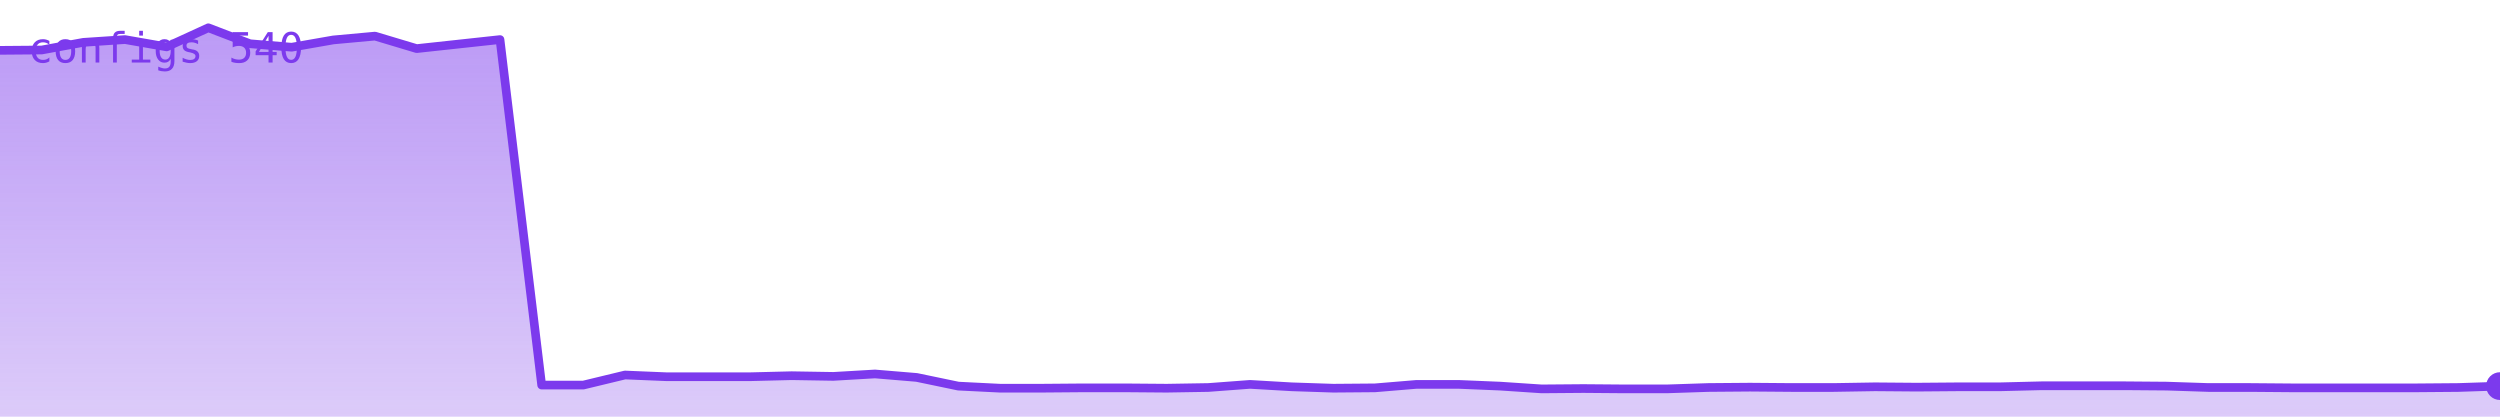
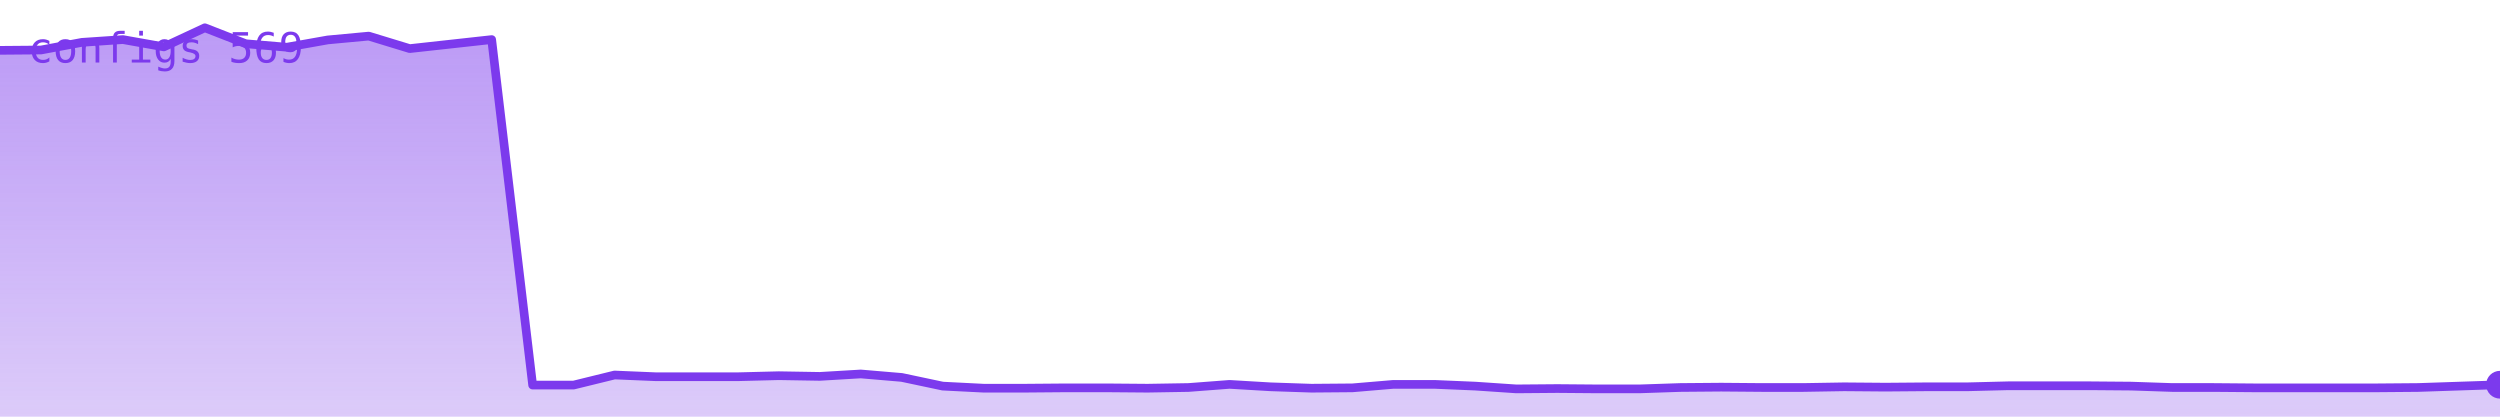
<svg xmlns="http://www.w3.org/2000/svg" viewBox="0 0 720 120" width="720" height="120" role="img" aria-label="configs">
  <defs>
    <linearGradient id="g" x1="0" y1="0" x2="0" y2="1">
      <stop offset="0%" stop-color="#7c3aed" stop-opacity="0.35" />
      <stop offset="100%" stop-color="#7c3aed" stop-opacity="0.02" />
    </linearGradient>
  </defs>
-   <polygon points="0,120 0.0,14.5 12.0,14.4 24.0,12.2 36.0,11.4 48.0,13.5 60.0,8.0 72.0,12.6 84.0,13.6 96.0,11.5 108.0,10.4 120.0,14.0 132.0,12.7 144.0,11.4 156.0,110.9 168.0,110.9 180.0,108.0 192.0,108.5 204.0,108.5 216.0,108.5 228.0,108.2 240.0,108.4 252.0,107.7 264.0,108.7 276.0,111.2 288.0,111.8 300.0,111.8 312.0,111.7 324.0,111.7 336.0,111.8 348.0,111.6 360.0,110.7 372.0,111.4 384.0,111.8 396.0,111.7 408.0,110.7 420.0,110.7 432.0,111.2 444.0,112.0 456.0,111.9 468.0,112.0 480.0,112.0 492.0,111.6 504.0,111.5 516.0,111.6 528.0,111.6 540.0,111.4 552.0,111.5 564.0,111.4 576.0,111.4 588.0,111.1 600.0,111.1 612.0,111.1 624.0,111.2 636.0,111.6 648.0,111.6 660.0,111.7 672.0,111.7 684.0,111.7 696.0,111.7 708.0,111.6 720.0,111.2 720,120" fill="#7c3aed" opacity="0.25" />
-   <polygon points="0,120 0.0,14.5 12.0,14.4 24.0,12.2 36.0,11.4 48.0,13.5 60.0,8.0 72.0,12.6 84.0,13.6 96.0,11.5 108.0,10.4 120.0,14.0 132.0,12.7 144.0,11.4 156.0,110.9 168.0,110.9 180.0,108.0 192.0,108.5 204.0,108.5 216.0,108.5 228.0,108.2 240.0,108.4 252.0,107.7 264.0,108.7 276.0,111.2 288.0,111.8 300.0,111.8 312.0,111.7 324.0,111.7 336.0,111.8 348.0,111.6 360.0,110.7 372.0,111.4 384.0,111.8 396.0,111.7 408.0,110.7 420.0,110.7 432.0,111.2 444.0,112.0 456.0,111.9 468.0,112.0 480.0,112.0 492.0,111.6 504.0,111.5 516.0,111.6 528.0,111.6 540.0,111.4 552.0,111.5 564.0,111.4 576.0,111.4 588.0,111.1 600.0,111.1 612.0,111.1 624.0,111.2 636.0,111.6 648.0,111.6 660.0,111.7 672.0,111.7 684.0,111.7 696.0,111.7 708.0,111.6 720.0,111.2 720,120" fill="url(#g)" />
-   <polyline points="0.0,14.5 12.0,14.4 24.0,12.2 36.0,11.4 48.0,13.5 60.0,8.0 72.0,12.6 84.0,13.6 96.0,11.5 108.0,10.4 120.0,14.0 132.0,12.7 144.0,11.4 156.0,110.9 168.0,110.9 180.0,108.0 192.0,108.5 204.0,108.5 216.0,108.5 228.0,108.2 240.0,108.4 252.0,107.7 264.0,108.7 276.0,111.2 288.0,111.8 300.0,111.8 312.0,111.7 324.0,111.7 336.0,111.8 348.0,111.6 360.0,110.7 372.0,111.4 384.0,111.8 396.0,111.7 408.0,110.7 420.0,110.7 432.0,111.2 444.0,112.0 456.0,111.9 468.0,112.0 480.0,112.0 492.0,111.6 504.0,111.5 516.0,111.6 528.0,111.6 540.0,111.4 552.0,111.5 564.0,111.4 576.0,111.4 588.0,111.1 600.0,111.1 612.0,111.1 624.0,111.2 636.0,111.6 648.0,111.6 660.0,111.7 672.0,111.7 684.0,111.7 696.0,111.7 708.0,111.6 720.0,111.2" fill="none" stroke="#7c3aed" stroke-width="2.5" stroke-linejoin="round" stroke-linecap="round" />
-   <circle cx="720.0" cy="111.2" r="4" fill="#7c3aed" />
-   <text x="8" y="18" font-family="monospace" font-size="12" fill="#7c3aed">configs 540</text>
+   <polygon points="0,120 0.0,14.5 11.8,14.4 23.6,12.2 35.4,11.4 47.2,13.5 59.0,8.0 70.8,12.6 82.6,13.6 94.4,11.5 106.2,10.4 118.0,14.0 129.8,12.7 141.6,11.4 153.4,110.9 165.2,110.9 177.0,108.0 188.9,108.5 200.7,108.5 212.5,108.5 224.3,108.2 236.1,108.4 247.9,107.7 259.7,108.7 271.5,111.2 283.3,111.8 295.1,111.8 306.9,111.7 318.7,111.7 330.5,111.8 342.3,111.6 354.1,110.7 365.9,111.4 377.7,111.8 389.5,111.7 401.3,110.7 413.1,110.7 424.9,111.2 436.7,112.0 448.5,111.9 460.3,112.0 472.1,112.0 483.9,111.6 495.7,111.5 507.5,111.6 519.3,111.6 531.1,111.4 543.0,111.5 554.8,111.4 566.6,111.4 578.4,111.1 590.2,111.1 602.0,111.1 613.8,111.2 625.6,111.6 637.4,111.6 649.2,111.7 661.0,111.7 672.8,111.7 684.6,111.7 696.4,111.6 708.2,111.2 720.0,110.8 720,120" fill="#7c3aed" opacity="0.25" />
+   <polygon points="0,120 0.0,14.5 11.8,14.4 23.6,12.2 35.4,11.4 47.2,13.5 59.0,8.0 70.8,12.6 82.6,13.6 94.4,11.5 106.2,10.4 118.0,14.0 129.8,12.7 141.6,11.4 153.4,110.9 165.2,110.9 177.0,108.0 188.9,108.5 200.7,108.5 212.5,108.5 224.3,108.2 236.1,108.4 247.9,107.7 259.7,108.7 271.5,111.2 283.3,111.8 295.1,111.8 306.9,111.7 318.7,111.7 330.5,111.8 342.3,111.6 354.1,110.7 365.9,111.4 377.7,111.8 389.5,111.7 401.3,110.7 413.1,110.7 424.9,111.2 436.7,112.0 448.5,111.9 460.3,112.0 472.1,112.0 483.9,111.6 495.7,111.5 507.5,111.6 519.3,111.6 531.1,111.4 543.0,111.5 554.8,111.4 566.6,111.4 578.4,111.1 590.2,111.1 602.0,111.1 613.8,111.2 625.6,111.6 637.4,111.6 649.2,111.7 661.0,111.7 672.8,111.7 684.6,111.7 696.4,111.6 708.2,111.2 720.0,110.8 720,120" fill="url(#g)" />
+   <polyline points="0.0,14.5 11.8,14.4 23.6,12.2 35.4,11.4 47.2,13.5 59.0,8.0 70.8,12.6 82.6,13.6 94.4,11.5 106.2,10.4 118.0,14.0 129.8,12.7 141.6,11.4 153.4,110.9 165.2,110.9 177.0,108.0 188.9,108.5 200.7,108.5 212.5,108.5 224.3,108.2 236.1,108.4 247.9,107.7 259.7,108.7 271.5,111.2 283.3,111.8 295.1,111.8 306.9,111.7 318.7,111.7 330.5,111.8 342.3,111.6 354.1,110.7 365.9,111.4 377.7,111.8 389.5,111.7 401.3,110.7 413.1,110.7 424.9,111.2 436.7,112.0 448.5,111.9 460.3,112.0 472.1,112.0 483.9,111.6 495.7,111.5 507.5,111.6 519.3,111.6 531.1,111.4 543.0,111.5 554.8,111.4 566.6,111.4 578.4,111.1 590.2,111.1 602.0,111.1 613.8,111.2 625.6,111.6 637.4,111.6 649.2,111.7 661.0,111.7 672.8,111.7 684.6,111.7 696.4,111.6 708.2,111.2 720.0,110.8" fill="none" stroke="#7c3aed" stroke-width="2.5" stroke-linejoin="round" stroke-linecap="round" />
+   <circle cx="720.0" cy="110.8" r="4" fill="#7c3aed" />
+   <text x="8" y="18" font-family="monospace" font-size="12" fill="#7c3aed">configs 569</text>
</svg>
